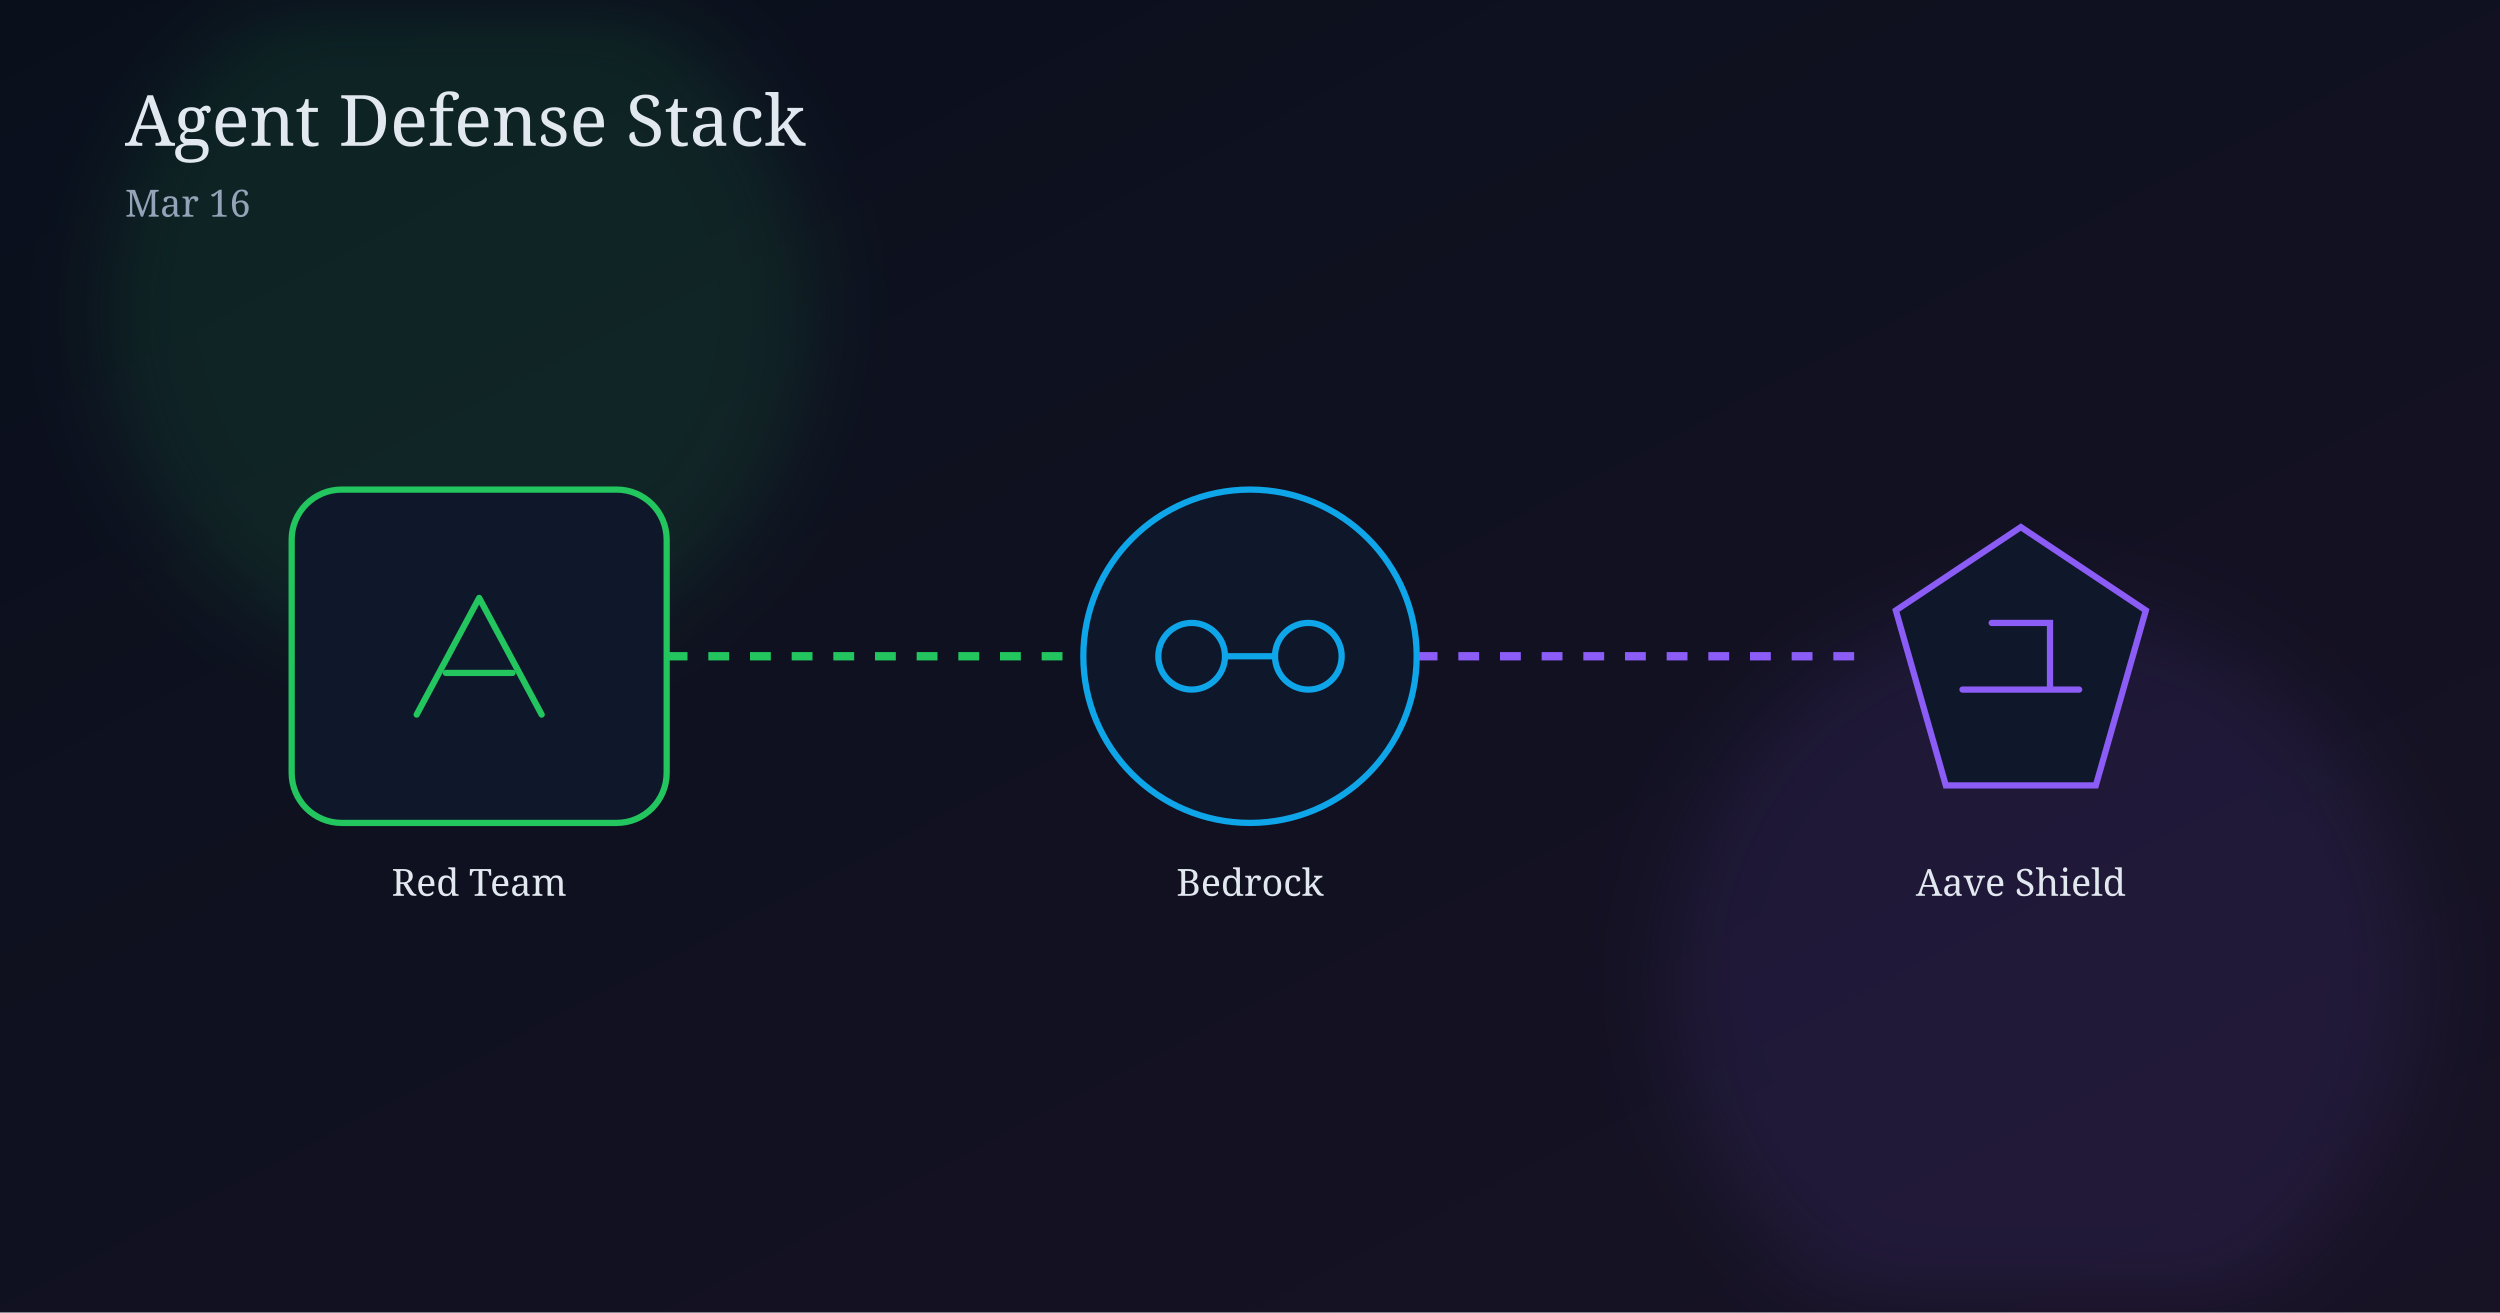
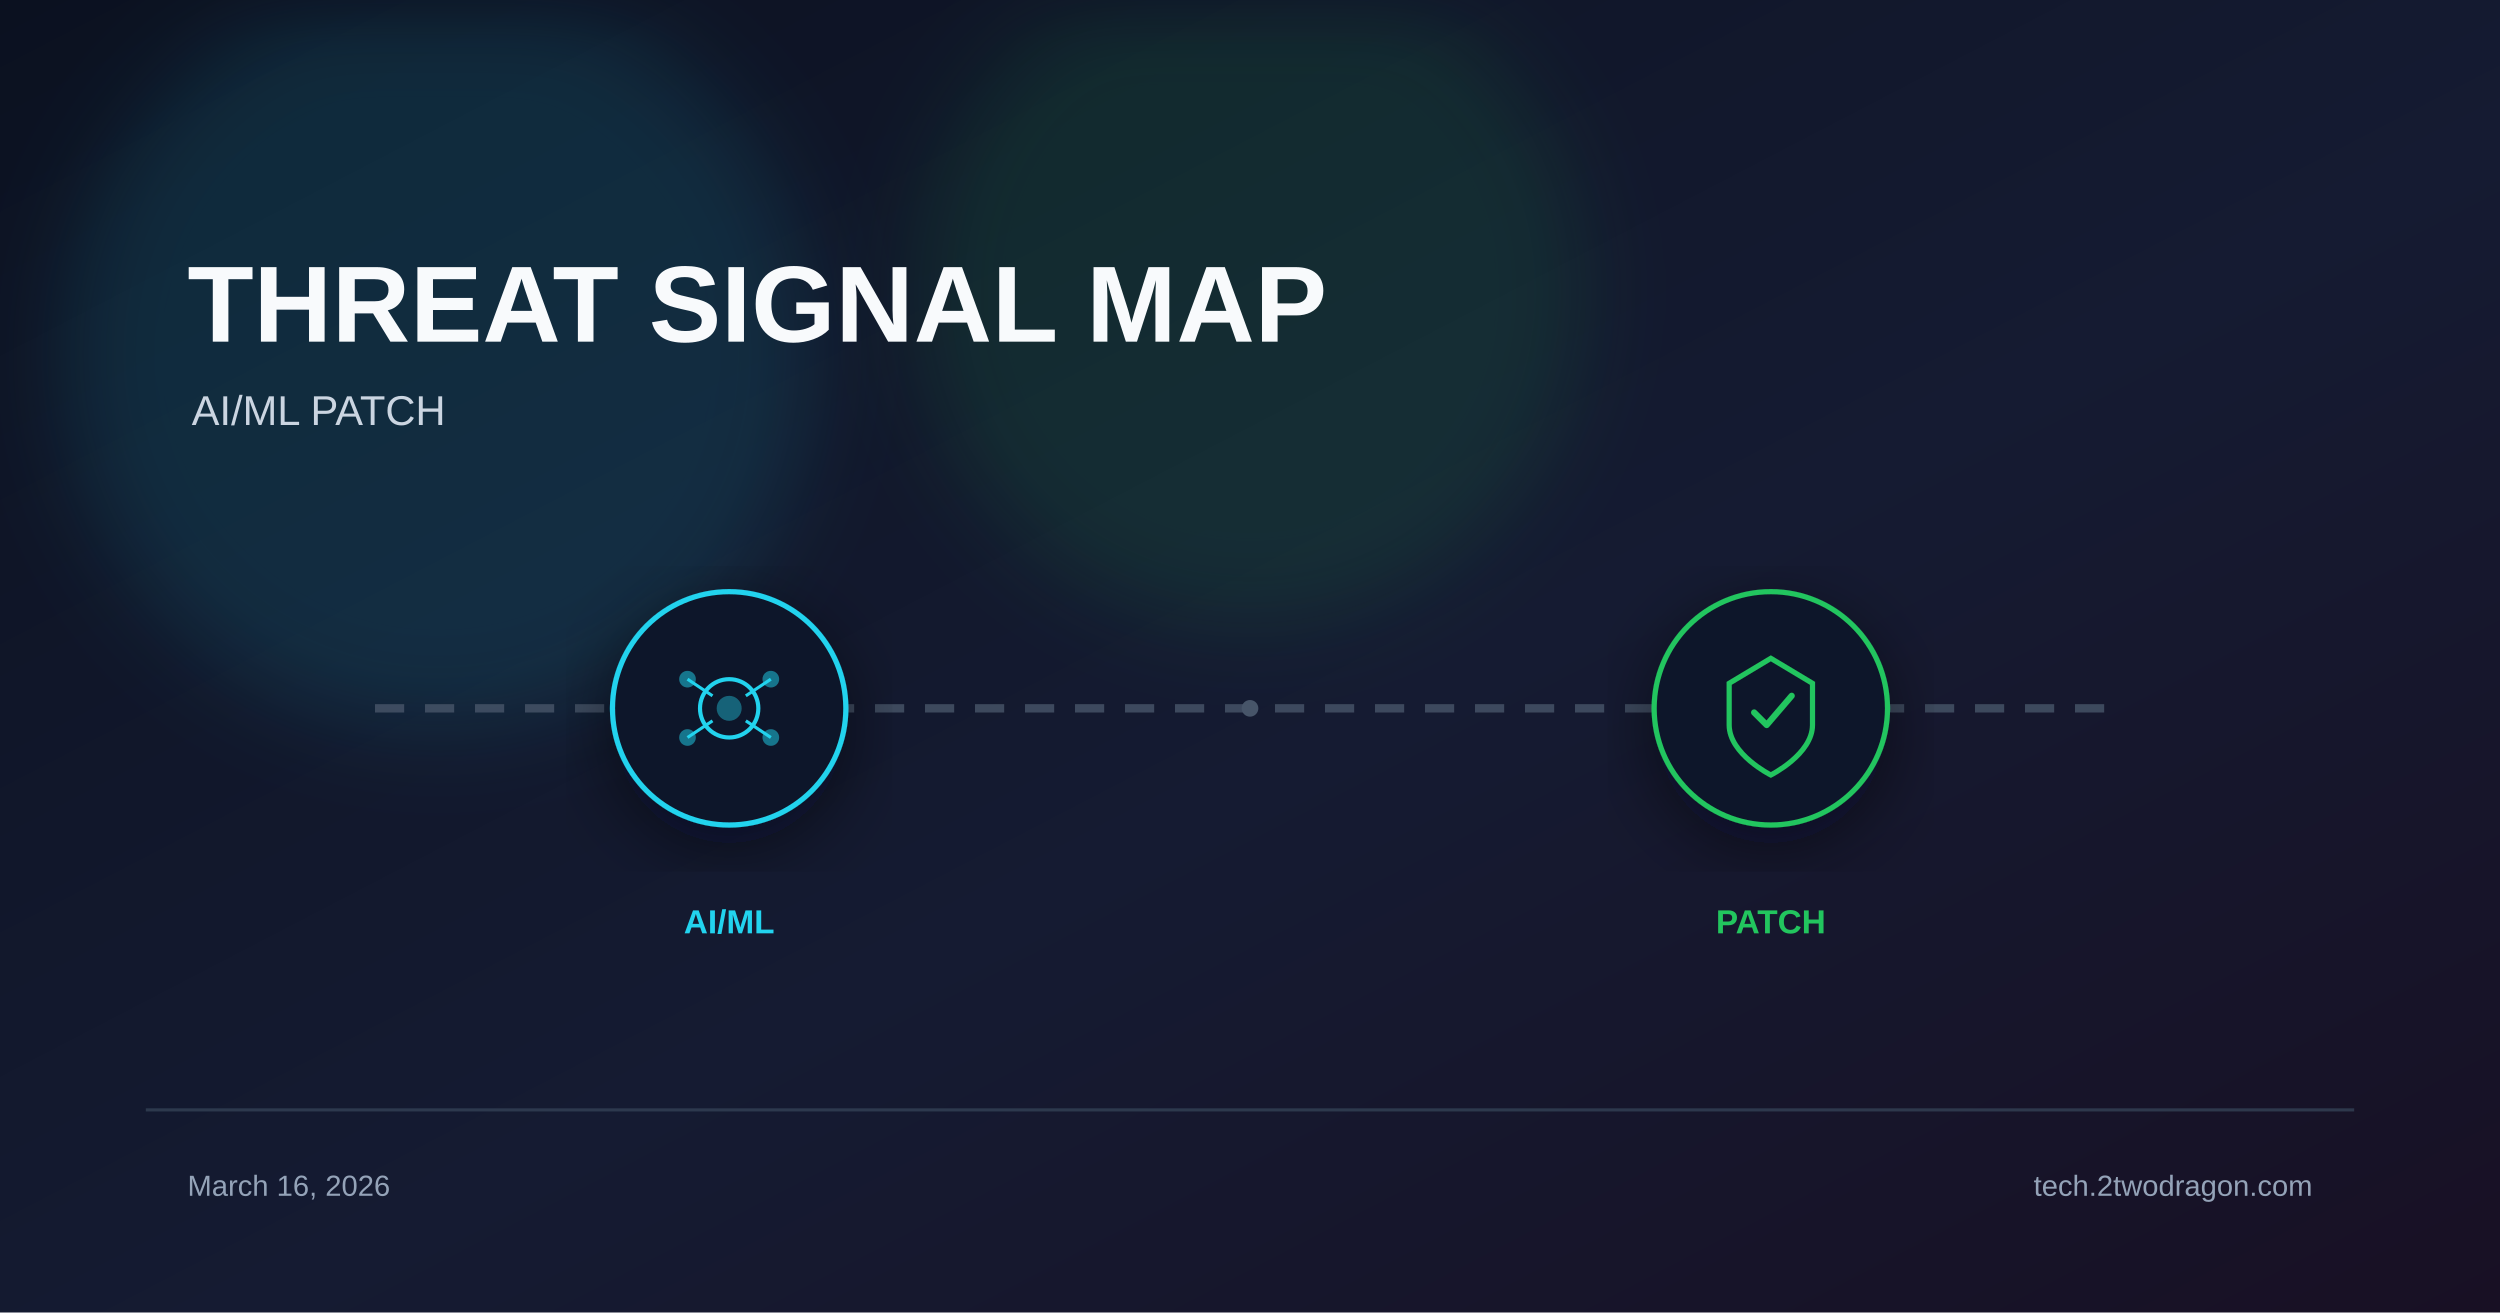
- <svg xmlns="http://www.w3.org/2000/svg" width="1200" height="630" viewBox="0 0 1200 630">
+ <svg xmlns="http://www.w3.org/2000/svg" viewBox="0 0 1200 630" width="1200" height="630">
  <defs>
-     <linearGradient id="bg" x1="0" y1="0" x2="1" y2="1">
-       <stop offset="0%" stop-color="#09101c" />
-       <stop offset="100%" stop-color="#181225" />
+     <linearGradient id="bg" x1="0%" y1="0%" x2="100%" y2="100%">
+       <stop offset="0%" stop-color="#0b1120" />
+       <stop offset="55%" stop-color="#151b32" />
+       <stop offset="100%" stop-color="#181024" />
    </linearGradient>
    <filter id="glow" x="-40%" y="-40%" width="180%" height="180%">
-       <feGaussianBlur stdDeviation="20" />
+       <feGaussianBlur stdDeviation="22" />
+     </filter>
+     <filter id="shadow" x="-20%" y="-20%" width="140%" height="140%">
+       <feDropShadow dx="0" dy="10" stdDeviation="18" flood-color="#020617" flood-opacity="0.5" />
    </filter>
  </defs>
  <rect width="1200" height="630" fill="url(#bg)" />
-   <circle cx="220" cy="150" r="170" fill="#22c55e" opacity="0.11" filter="url(#glow)" />
-   <circle cx="980" cy="470" r="180" fill="#8b5cf6" opacity="0.10" filter="url(#glow)" />
-   <text x="60" y="70" fill="#e2e8f0" font-size="34" font-family="Georgia, serif">Agent Defense Stack</text>
-   <text x="60" y="104" fill="#94a3b8" font-size="18" font-family="Georgia, serif">Mar 16</text>
-   <line x1="300" y1="315" x2="520" y2="315" stroke="#22c55e" stroke-width="4" stroke-dasharray="10 10" />
-   <line x1="680" y1="315" x2="900" y2="315" stroke="#8b5cf6" stroke-width="4" stroke-dasharray="10 10" />
-   <g transform="translate(140,235)">
-     <rect width="180" height="160" rx="24" fill="#0f172a" stroke="#22c55e" stroke-width="3" />
-     <path d="M60 108 L90 52 L120 108" fill="none" stroke="#22c55e" stroke-width="3" stroke-linecap="round" stroke-linejoin="round" />
-     <path d="M74 88 h32" stroke="#22c55e" stroke-width="3" stroke-linecap="round" />
+   <circle cx="210" cy="170" r="180" fill="#22d3ee" opacity="0.12" filter="url(#glow)" />
+   <circle cx="600" cy="140" r="160" fill="#22c55e" opacity="0.12" filter="url(#glow)" />
+   <text x="90" y="164" font-family="Arial, sans-serif" font-size="52" font-weight="700" fill="#f8fafc">THREAT SIGNAL MAP</text>
+   <text x="92" y="204" font-family="Arial, sans-serif" font-size="20" fill="#cbd5e1">AI/ML  PATCH</text>
+   <line x1="180" y1="340" x2="1020" y2="340" stroke="#475569" stroke-width="4" stroke-dasharray="14 10" opacity="0.8" />
+   <g transform="translate(350 340)" filter="url(#shadow)">
+     <circle r="56" fill="#0f172a" stroke="#22d3ee" stroke-width="2.5" />
+     <circle r="14" fill="none" stroke="#22d3ee" stroke-width="2" />
+     <circle r="6" fill="#22d3ee" opacity="0.4" />
+     <line x1="-20" y1="-14" x2="-8" y2="-6" stroke="#22d3ee" stroke-width="1.5" />
+     <line x1="20" y1="-14" x2="8" y2="-6" stroke="#22d3ee" stroke-width="1.5" />
+     <line x1="-20" y1="14" x2="-8" y2="6" stroke="#22d3ee" stroke-width="1.5" />
+     <line x1="20" y1="14" x2="8" y2="6" stroke="#22d3ee" stroke-width="1.5" />
+     <circle cx="-20" cy="-14" r="4" fill="#22d3ee" opacity="0.5" />
+     <circle cx="20" cy="-14" r="4" fill="#22d3ee" opacity="0.5" />
+     <circle cx="-20" cy="14" r="4" fill="#22d3ee" opacity="0.5" />
+     <circle cx="20" cy="14" r="4" fill="#22d3ee" opacity="0.5" />
  </g>
-   <text x="230" y="430" text-anchor="middle" fill="#e2e8f0" font-size="18" font-family="Georgia, serif">Red Team</text>
-   <g transform="translate(510,235)">
-     <circle cx="90" cy="80" r="80" fill="#0f172a" stroke="#0ea5e9" stroke-width="3" />
-     <circle cx="62" cy="80" r="16" fill="none" stroke="#0ea5e9" stroke-width="3" />
-     <circle cx="118" cy="80" r="16" fill="none" stroke="#0ea5e9" stroke-width="3" />
-     <path d="M78 80 h24" stroke="#0ea5e9" stroke-width="3" stroke-linecap="round" />
+   <text x="350" y="448" font-family="Arial, sans-serif" font-size="16" font-weight="700" fill="#22d3ee" text-anchor="middle">AI/ML</text>
+   <g transform="translate(850 340)" filter="url(#shadow)">
+     <circle r="56" fill="#0f172a" stroke="#22c55e" stroke-width="2.5" />
+     <path d="M0 -24 L20 -12 L20 8 C20 22 0 32 0 32 C0 32 -20 22 -20 8 L-20 -12 Z" fill="none" stroke="#22c55e" stroke-width="2.5" />
+     <path d="M-8 2 L-2 8 L10 -6" stroke="#22c55e" stroke-width="3" fill="none" stroke-linecap="round" stroke-linejoin="round" />
  </g>
-   <text x="600" y="430" text-anchor="middle" fill="#e2e8f0" font-size="18" font-family="Georgia, serif">Bedrock</text>
-   <g transform="translate(880,235)">
-     <path d="M90 18 L150 58 L126 142 L54 142 L30 58 Z" fill="#0f172a" stroke="#8b5cf6" stroke-width="3" />
-     <path d="M62 96 h56 M76 64 h28 v32" fill="none" stroke="#8b5cf6" stroke-width="3" stroke-linecap="round" />
-   </g>
-   <text x="970" y="430" text-anchor="middle" fill="#e2e8f0" font-size="18" font-family="Georgia, serif">Aave Shield</text>
+   <text x="850" y="448" font-family="Arial, sans-serif" font-size="16" font-weight="700" fill="#22c55e" text-anchor="middle">PATCH</text>
+   <circle cx="600" cy="340" r="4" fill="#475569" />
+   <rect x="70" y="532" width="1060" height="1.5" fill="#334155" opacity="0.8" />
+   <text x="90" y="574" font-family="Arial, sans-serif" font-size="14" fill="#94a3b8">March 16, 2026</text>
+   <text x="1110" y="574" font-family="Arial, sans-serif" font-size="14" fill="#94a3b8" text-anchor="end">tech.2twodragon.com</text>
</svg>
